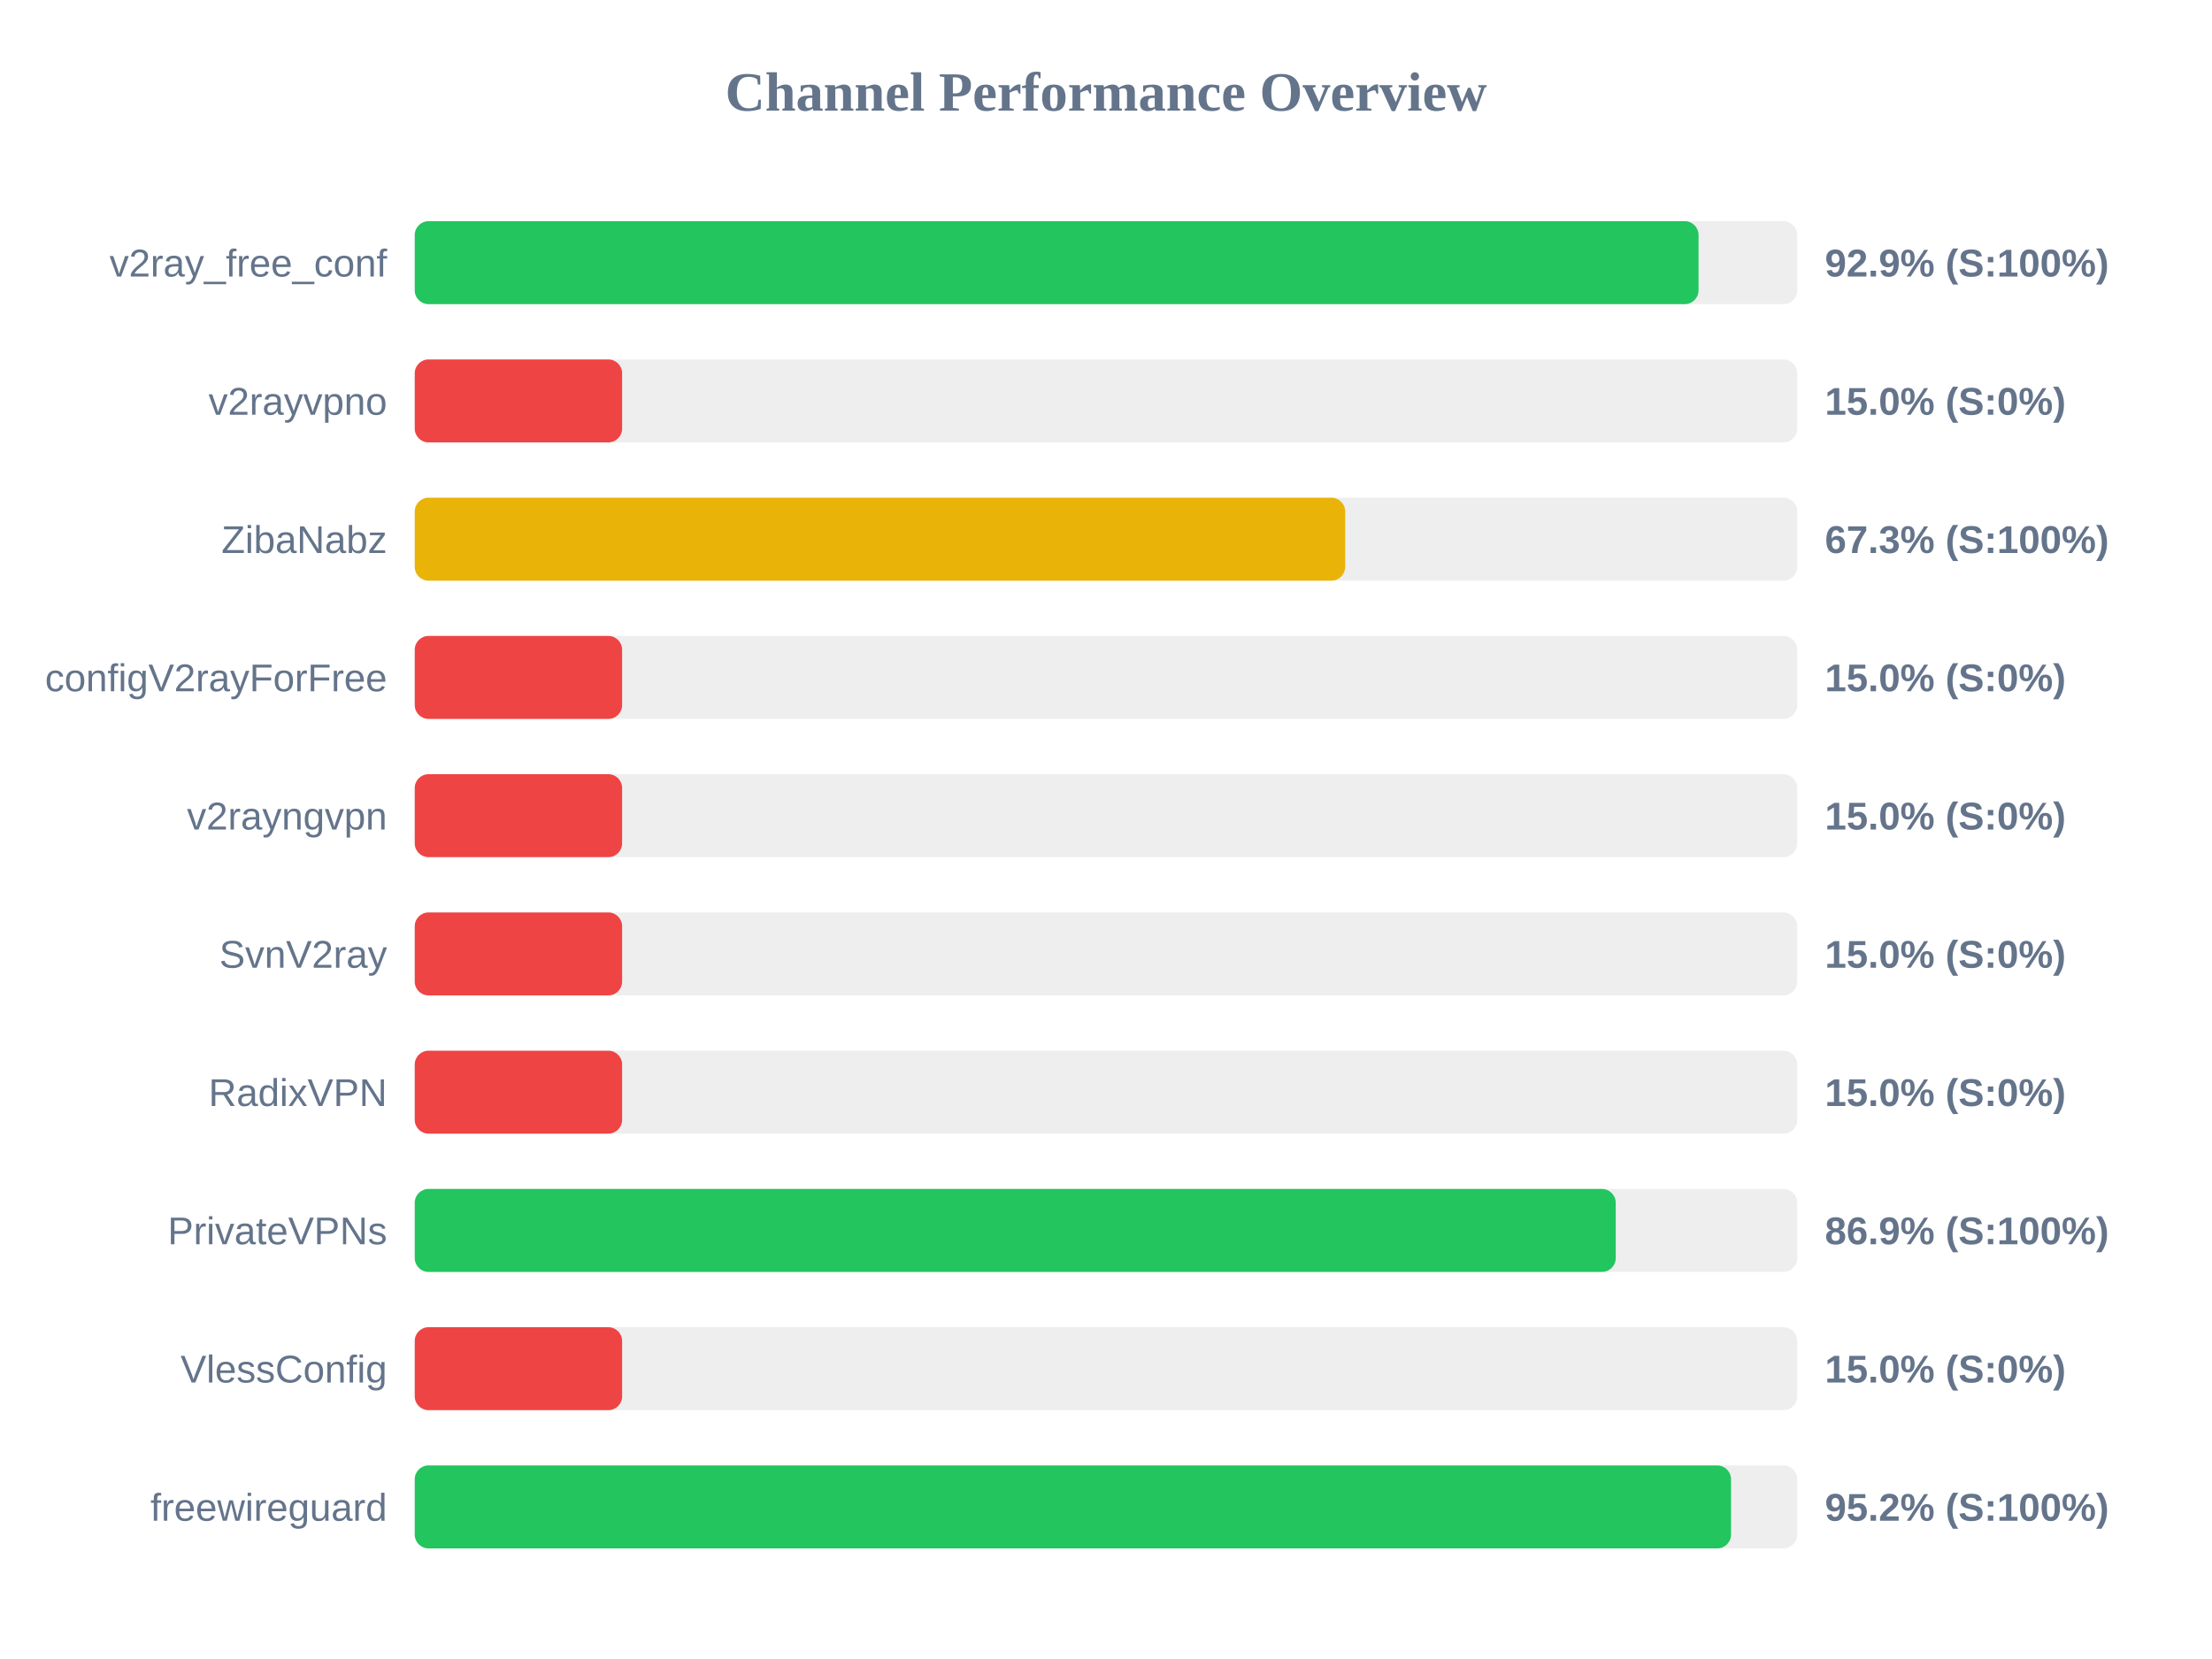
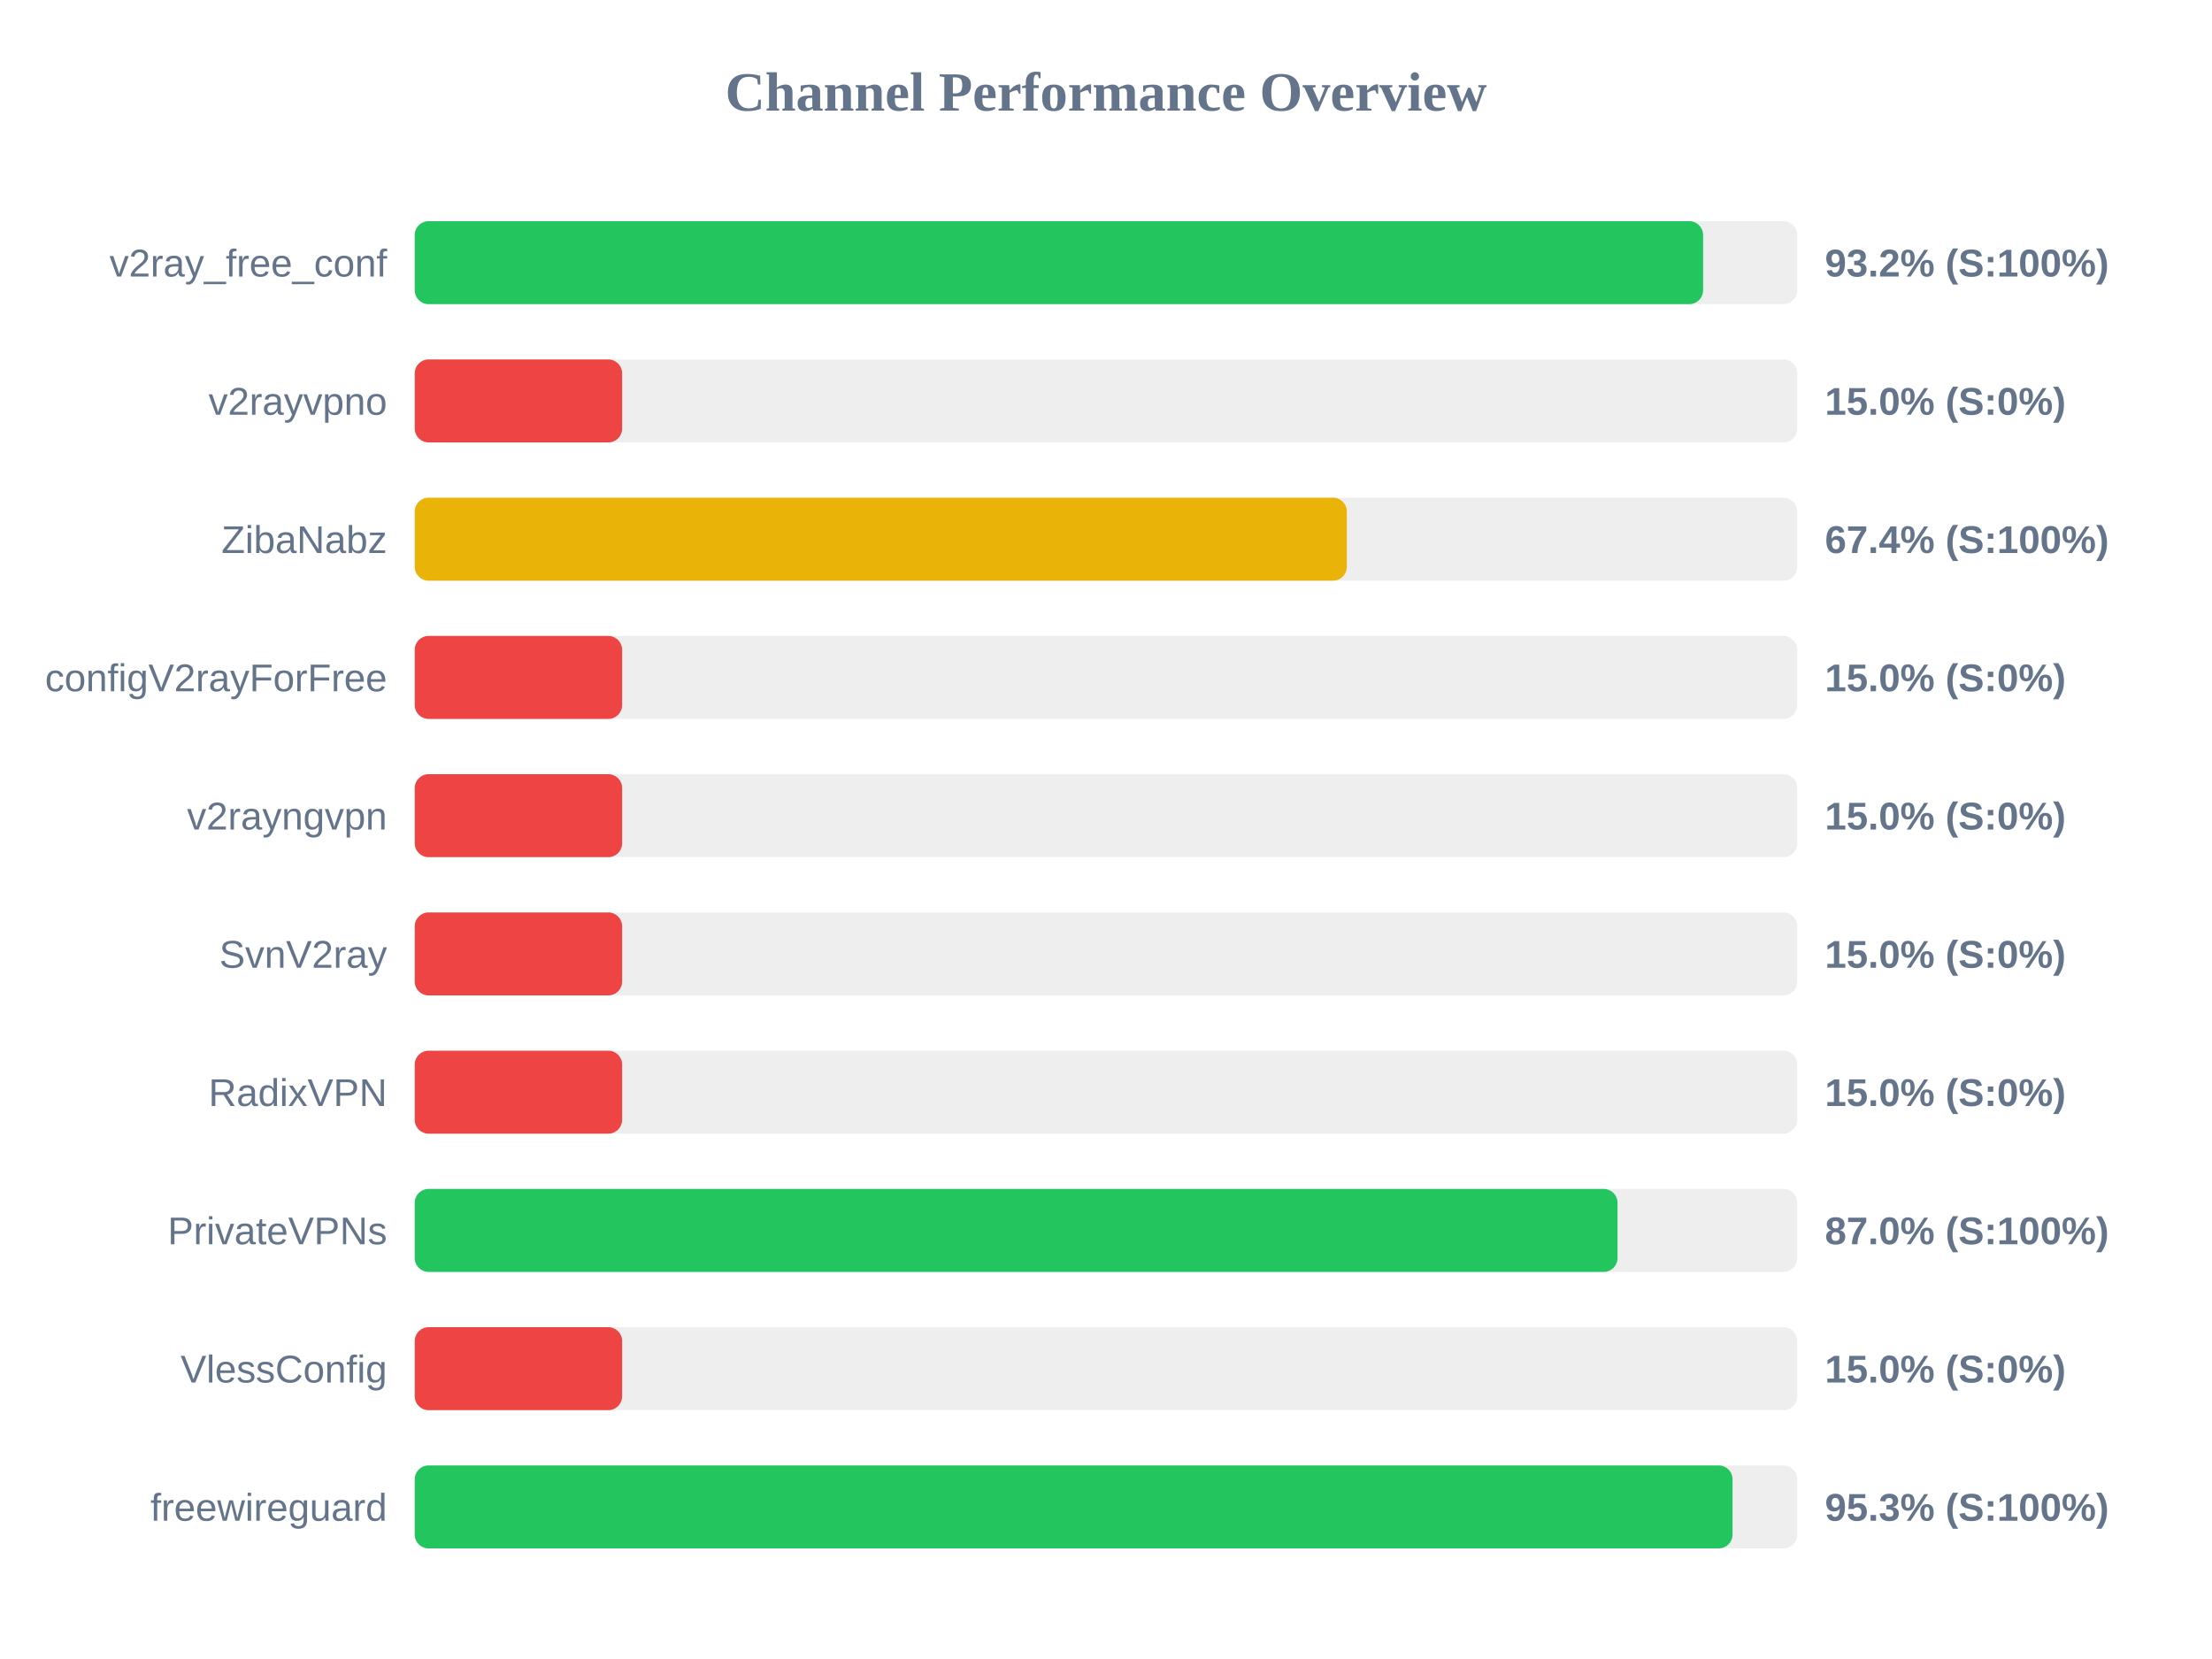
<svg xmlns="http://www.w3.org/2000/svg" width="800" height="600" version="1.1">
  <style>
        .row { font: 14px Arial; fill: #64748b; }
        .score { font: bold 14px Arial; fill: #64748b; }
    </style>
  <text x="400" y="40" text-anchor="middle" font-size="20px" font-weight="bold" fill="#64748b">Channel Performance Overview</text>
  <rect x="150" y="80" width="500" height="30" fill="#eee" rx="5" />
-   <rect x="150" y="80" width="464.3" height="30" fill="#22c55e" rx="5" />
+   <rect x="150" y="80" width="465.95" height="30" fill="#22c55e" rx="5" />
  <text x="140" y="100" text-anchor="end" class="row">v2ray_free_conf</text>
-   <text x="660" y="100" text-anchor="start" class="score">92.9% (S:100%)</text>
+   <text x="660" y="100" text-anchor="start" class="score">93.2% (S:100%)</text>
  <rect x="150" y="130" width="500" height="30" fill="#eee" rx="5" />
  <rect x="150" y="130" width="75.0" height="30" fill="#ef4444" rx="5" />
  <text x="140" y="150" text-anchor="end" class="row">v2rayvpno</text>
  <text x="660" y="150" text-anchor="start" class="score">15.0% (S:0%)</text>
  <rect x="150" y="180" width="500" height="30" fill="#eee" rx="5" />
-   <rect x="150" y="180" width="336.5" height="30" fill="#eab308" rx="5" />
+   <rect x="150" y="180" width="337.1" height="30" fill="#eab308" rx="5" />
  <text x="140" y="200" text-anchor="end" class="row">ZibaNabz</text>
-   <text x="660" y="200" text-anchor="start" class="score">67.3% (S:100%)</text>
+   <text x="660" y="200" text-anchor="start" class="score">67.4% (S:100%)</text>
  <rect x="150" y="230" width="500" height="30" fill="#eee" rx="5" />
  <rect x="150" y="230" width="75.0" height="30" fill="#ef4444" rx="5" />
  <text x="140" y="250" text-anchor="end" class="row">configV2rayForFree</text>
  <text x="660" y="250" text-anchor="start" class="score">15.0% (S:0%)</text>
  <rect x="150" y="280" width="500" height="30" fill="#eee" rx="5" />
  <rect x="150" y="280" width="75.0" height="30" fill="#ef4444" rx="5" />
  <text x="140" y="300" text-anchor="end" class="row">v2rayngvpn</text>
  <text x="660" y="300" text-anchor="start" class="score">15.0% (S:0%)</text>
  <rect x="150" y="330" width="500" height="30" fill="#eee" rx="5" />
  <rect x="150" y="330" width="75.0" height="30" fill="#ef4444" rx="5" />
  <text x="140" y="350" text-anchor="end" class="row">SvnV2ray</text>
  <text x="660" y="350" text-anchor="start" class="score">15.0% (S:0%)</text>
  <rect x="150" y="380" width="500" height="30" fill="#eee" rx="5" />
  <rect x="150" y="380" width="75.0" height="30" fill="#ef4444" rx="5" />
  <text x="140" y="400" text-anchor="end" class="row">RadixVPN</text>
  <text x="660" y="400" text-anchor="start" class="score">15.0% (S:0%)</text>
  <rect x="150" y="430" width="500" height="30" fill="#eee" rx="5" />
-   <rect x="150" y="430" width="434.35" height="30" fill="#22c55e" rx="5" />
+   <rect x="150" y="430" width="435.0" height="30" fill="#22c55e" rx="5" />
  <text x="140" y="450" text-anchor="end" class="row">PrivateVPNs</text>
-   <text x="660" y="450" text-anchor="start" class="score">86.9% (S:100%)</text>
+   <text x="660" y="450" text-anchor="start" class="score">87.0% (S:100%)</text>
  <rect x="150" y="480" width="500" height="30" fill="#eee" rx="5" />
  <rect x="150" y="480" width="75.0" height="30" fill="#ef4444" rx="5" />
  <text x="140" y="500" text-anchor="end" class="row">VlessConfig</text>
  <text x="660" y="500" text-anchor="start" class="score">15.0% (S:0%)</text>
  <rect x="150" y="530" width="500" height="30" fill="#eee" rx="5" />
-   <rect x="150" y="530" width="476.05" height="30" fill="#22c55e" rx="5" />
+   <rect x="150" y="530" width="476.6" height="30" fill="#22c55e" rx="5" />
  <text x="140" y="550" text-anchor="end" class="row">freewireguard</text>
-   <text x="660" y="550" text-anchor="start" class="score">95.2% (S:100%)</text>
+   <text x="660" y="550" text-anchor="start" class="score">95.3% (S:100%)</text>
</svg>
